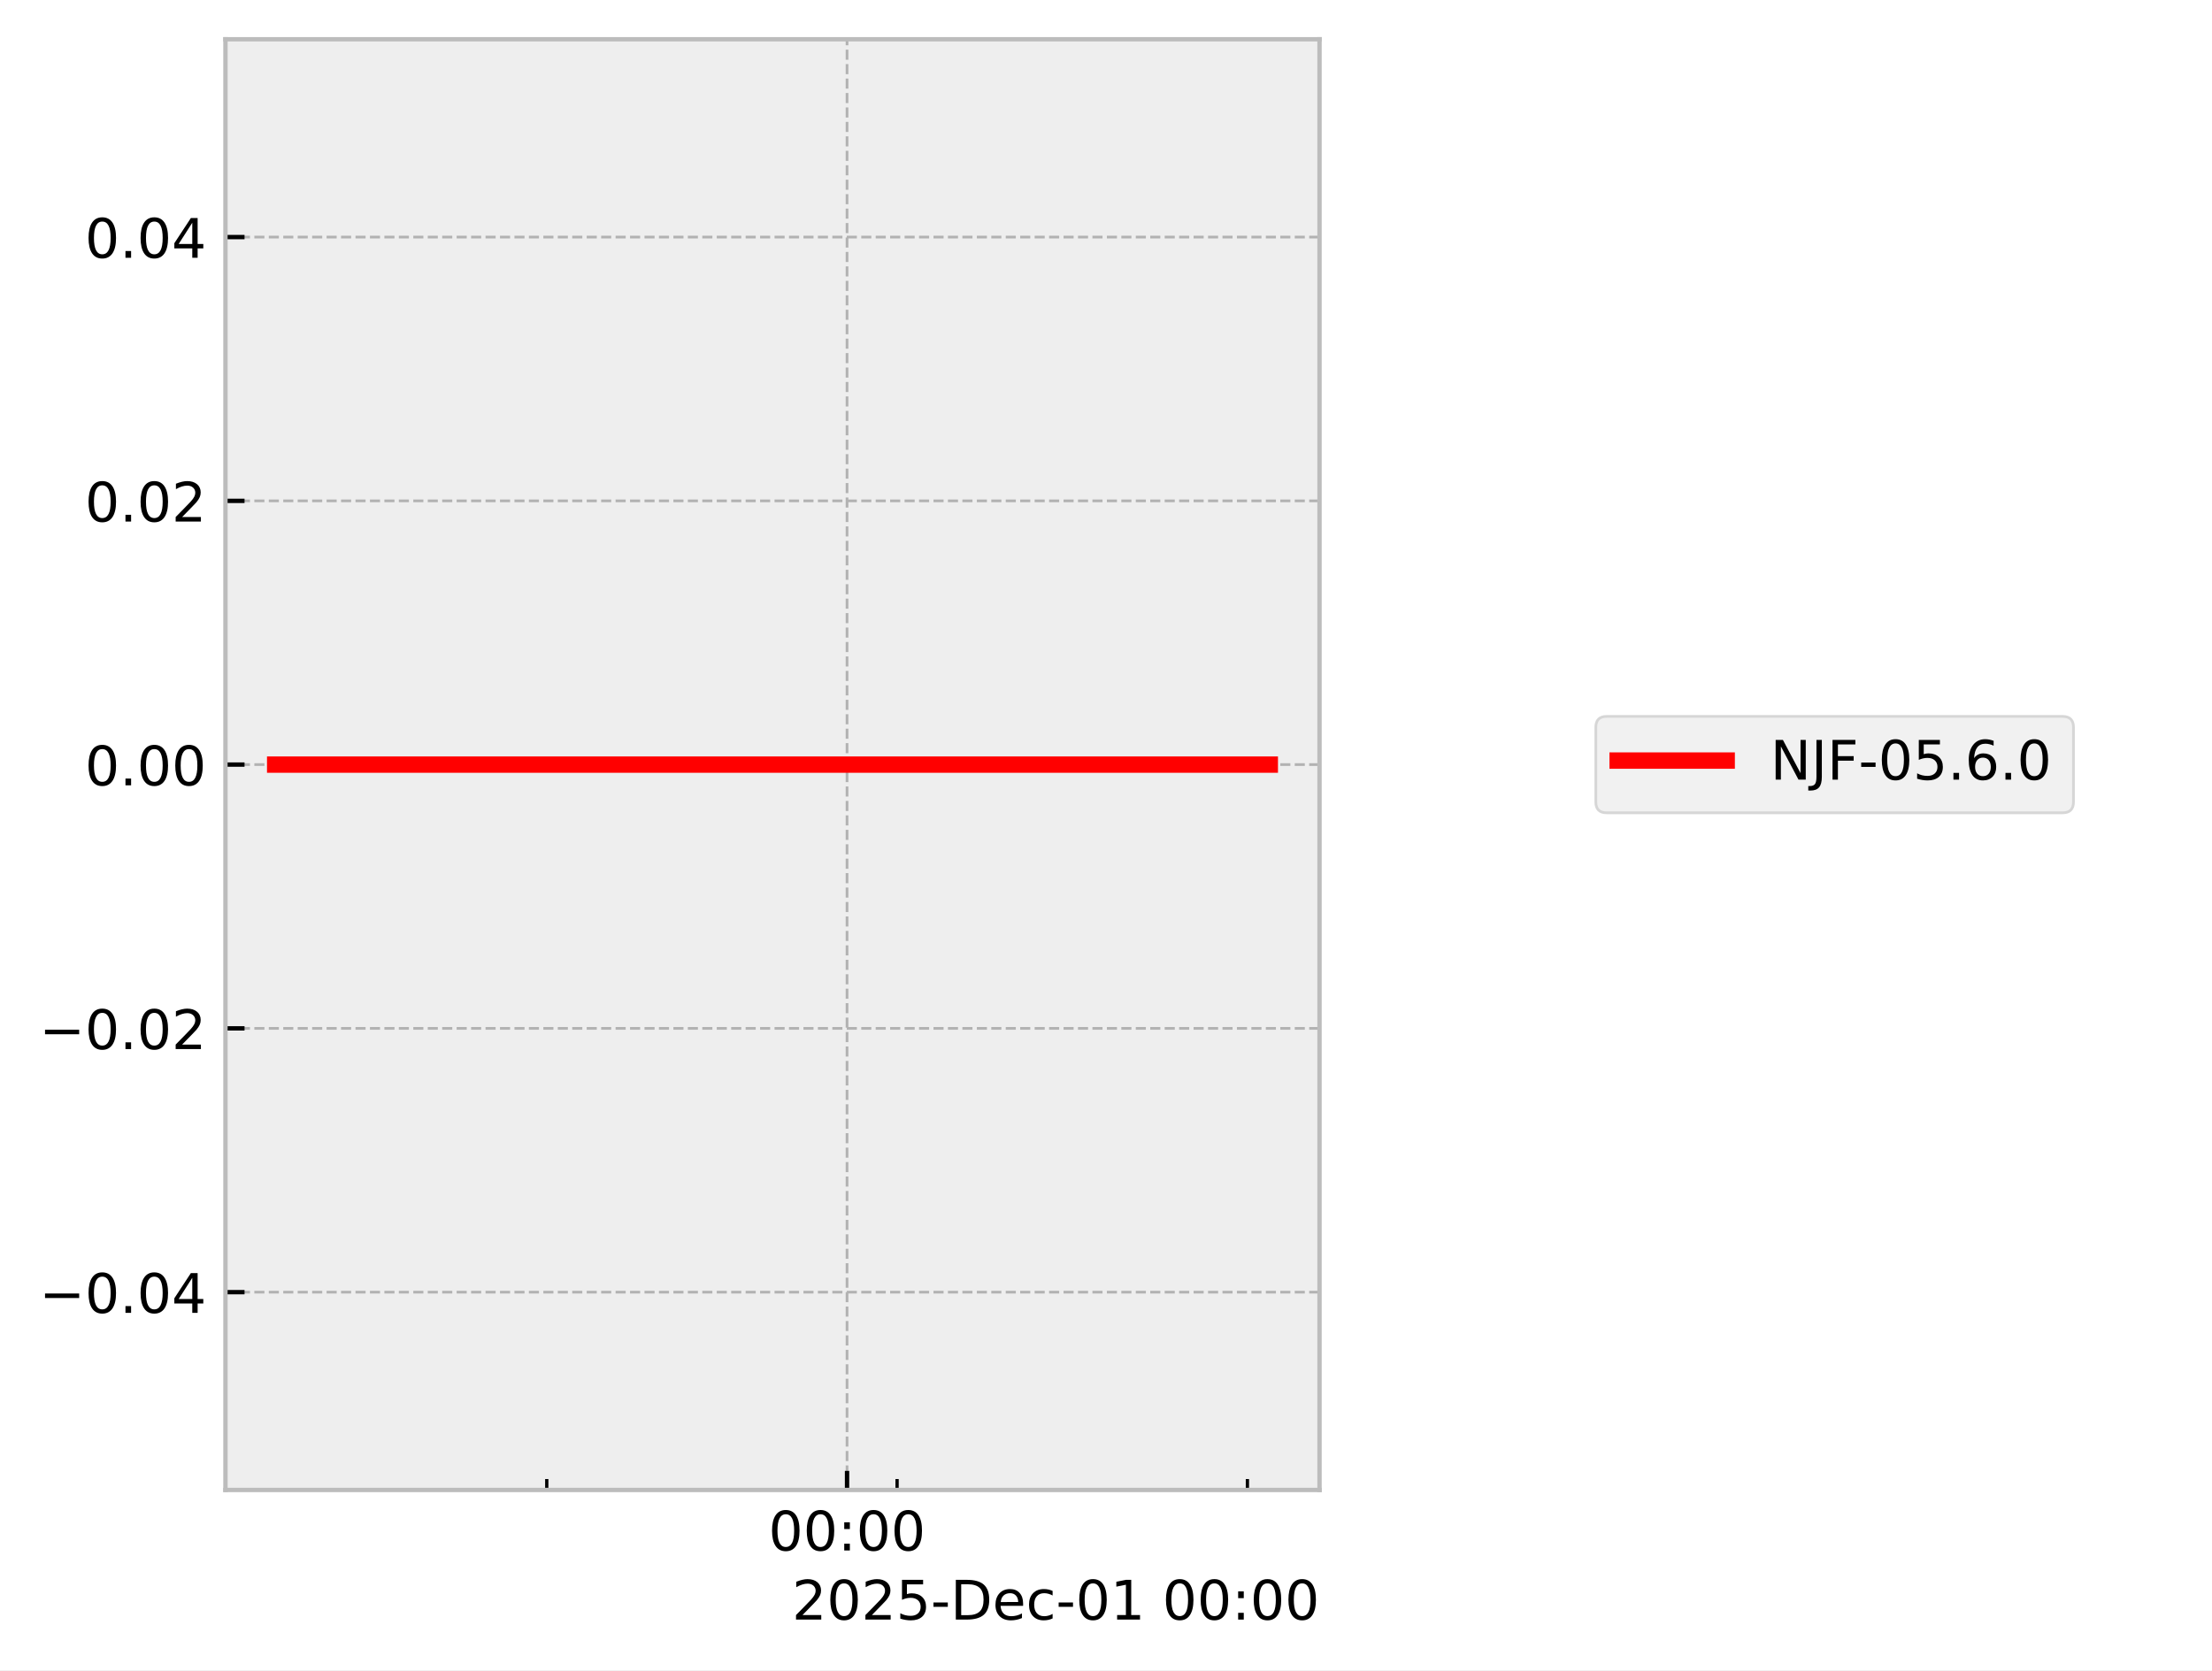
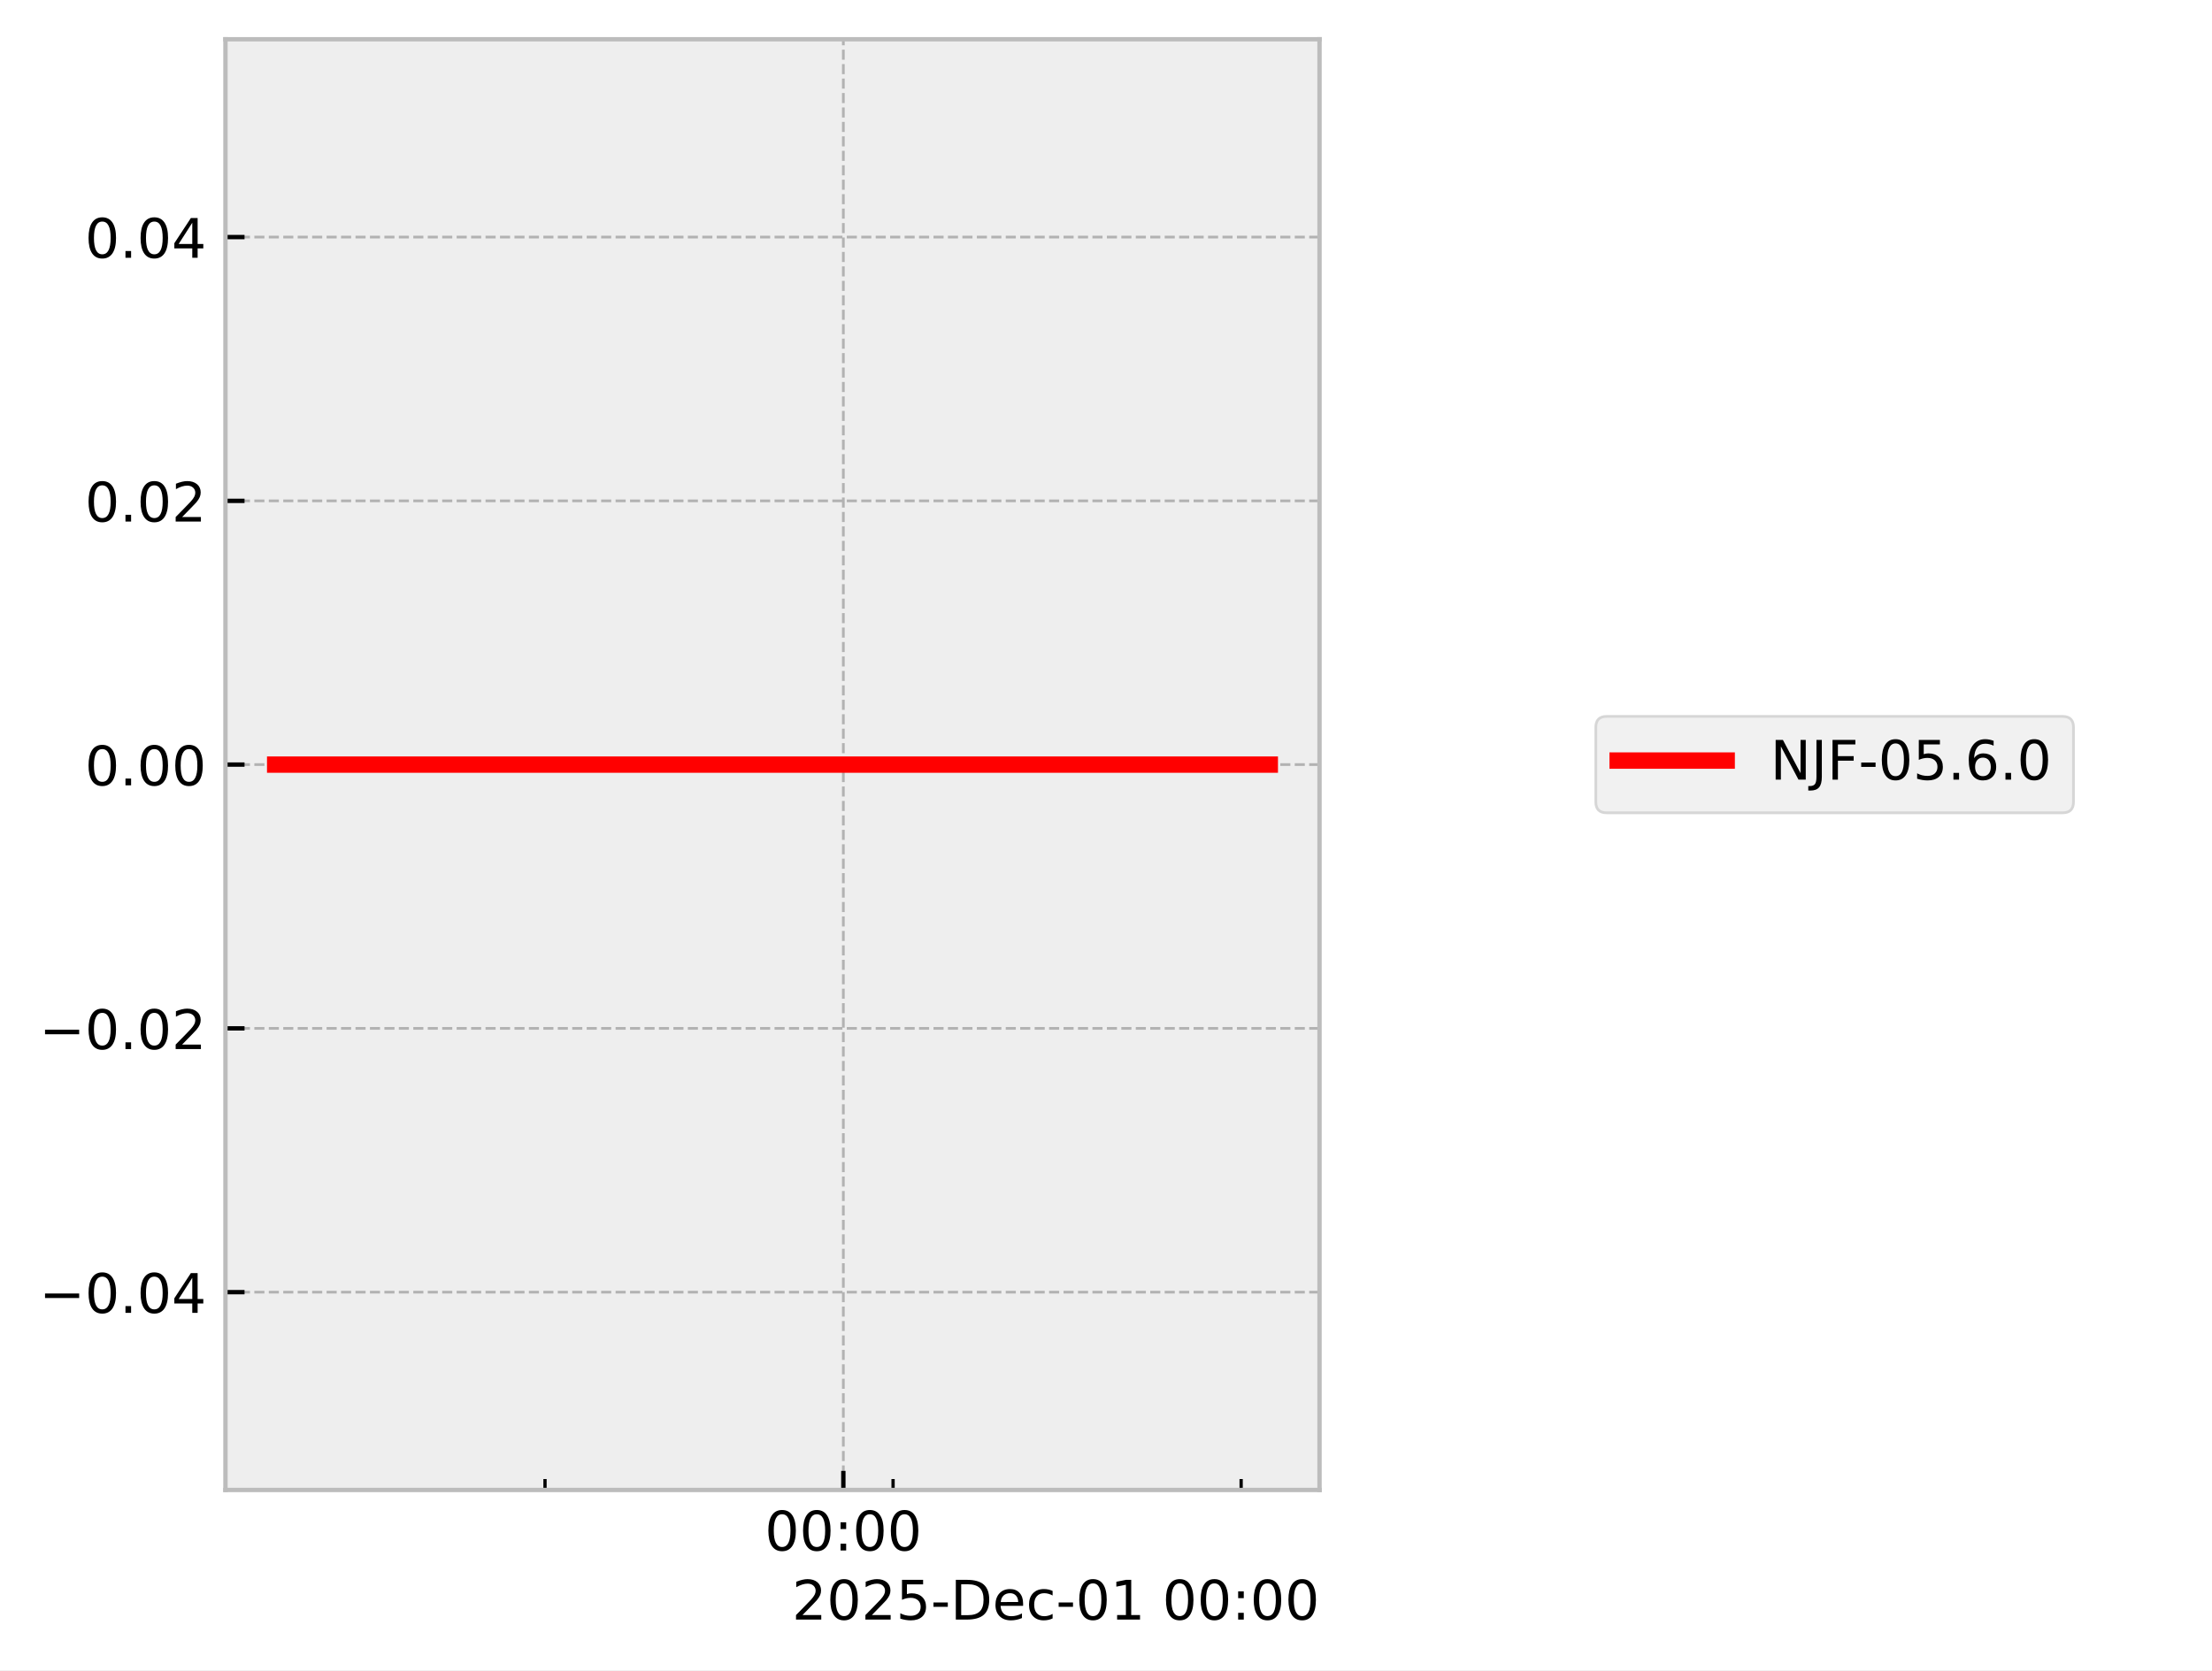
<svg xmlns="http://www.w3.org/2000/svg" xmlns:xlink="http://www.w3.org/1999/xlink" width="405.665pt" height="306.368pt" viewBox="0 0 405.665 306.368" version="1.1">
  <defs>
    <style type="text/css">*{stroke-linejoin: round; stroke-linecap: butt}</style>
  </defs>
  <g id="figure_1">
    <g id="patch_1">
      <path d="M 0 306.368  L 405.665 306.368  L 405.665 0  L 0 0  z " style="fill: #ffffff" />
    </g>
    <g id="axes_1">
      <g id="patch_2">
        <path d="M 41.345 273.312  L 241.991 273.312  L 241.991 7.2  L 41.345 7.2  z " style="fill: #eeeeee" />
      </g>
      <g id="matplotlib.axis_1">
        <g id="xtick_1">
          <g id="line2d_1">
-             <path d="M 155.341 273.312  L 155.341 7.2  " clip-path="url(#p34e686c1f6)" style="fill: none; stroke-dasharray: 1.85,0.8; stroke-dashoffset: 0; stroke: #b2b2b2; stroke-width: 0.5" />
+             <path d="M 154.664 273.312  L 154.664 7.2  " clip-path="url(#p75429ede5a)" style="fill: none; stroke-dasharray: 1.85,0.8; stroke-dashoffset: 0; stroke: #b2b2b2; stroke-width: 0.5" />
          </g>
          <g id="line2d_2">
            <defs>
-               <path id="maf08a1ed42" d="M 0 0  L 0 -3.5  " style="stroke: #000000; stroke-width: 0.8" />
-             </defs>
-             <g>
-               <use xlink:href="#maf08a1ed42" x="155.341" y="273.312" style="stroke: #000000; stroke-width: 0.8" />
+               <path id="m227349f17d" d="M 0 0  L 0 -3.5  " style="stroke: #000000; stroke-width: 0.8" />
+             </defs>
+             <g>
+               <use xlink:href="#m227349f17d" x="154.664" y="273.312" style="stroke: #000000; stroke-width: 0.8" />
            </g>
          </g>
          <g id="text_1">
-             <g transform="translate(140.9313 284.4104) scale(0.1 -0.1)">
+             <g transform="translate(140.2551 284.4104) scale(0.1 -0.1)">
              <defs>
                <path id="DejaVuSans-30" d="M 2034 4250  Q 1547 4250 1301 3770  Q 1056 3291 1056 2328  Q 1056 1369 1301 889  Q 1547 409 2034 409  Q 2525 409 2770 889  Q 3016 1369 3016 2328  Q 3016 3291 2770 3770  Q 2525 4250 2034 4250  z M 2034 4750  Q 2819 4750 3233 4129  Q 3647 3509 3647 2328  Q 3647 1150 3233 529  Q 2819 -91 2034 -91  Q 1250 -91 836 529  Q 422 1150 422 2328  Q 422 3509 836 4129  Q 1250 4750 2034 4750  z " transform="scale(0.015625)" />
                <path id="DejaVuSans-3a" d="M 750 794  L 1409 794  L 1409 0  L 750 0  L 750 794  z M 750 3309  L 1409 3309  L 1409 2516  L 750 2516  L 750 3309  z " transform="scale(0.015625)" />
              </defs>
              <use xlink:href="#DejaVuSans-30" />
              <use xlink:href="#DejaVuSans-30" transform="translate(63.62305 0)" />
              <use xlink:href="#DejaVuSans-3a" transform="translate(127.2461 0)" />
              <use xlink:href="#DejaVuSans-30" transform="translate(160.9375 0)" />
              <use xlink:href="#DejaVuSans-30" transform="translate(224.5605 0)" />
            </g>
          </g>
        </g>
        <g id="xtick_2">
          <g id="line2d_3">
            <defs>
-               <path id="m5e5b773545" d="M 0 0  L 0 -2  " style="stroke: #000000; stroke-width: 0.6" />
-             </defs>
-             <g>
-               <use xlink:href="#m5e5b773545" x="100.272" y="273.312" style="stroke: #000000; stroke-width: 0.6" />
+               <path id="m85e651fd7d" d="M 0 0  L 0 -2  " style="stroke: #000000; stroke-width: 0.6" />
+             </defs>
+             <g>
+               <use xlink:href="#m85e651fd7d" x="99.951" y="273.312" style="stroke: #000000; stroke-width: 0.6" />
            </g>
          </g>
        </g>
        <g id="xtick_3">
          <g id="line2d_4">
            <g>
-               <use xlink:href="#m5e5b773545" x="164.519" y="273.312" style="stroke: #000000; stroke-width: 0.6" />
+               <use xlink:href="#m85e651fd7d" x="163.783" y="273.312" style="stroke: #000000; stroke-width: 0.6" />
            </g>
          </g>
        </g>
        <g id="xtick_4">
          <g id="line2d_5">
            <g>
-               <use xlink:href="#m5e5b773545" x="228.766" y="273.312" style="stroke: #000000; stroke-width: 0.6" />
+               <use xlink:href="#m85e651fd7d" x="227.616" y="273.312" style="stroke: #000000; stroke-width: 0.6" />
            </g>
          </g>
        </g>
        <g id="text_2">
          <g transform="translate(145.2522 297.0886) scale(0.1 -0.1)">
            <defs>
              <path id="DejaVuSans-32" d="M 1228 531  L 3431 531  L 3431 0  L 469 0  L 469 531  Q 828 903 1448 1529  Q 2069 2156 2228 2338  Q 2531 2678 2651 2914  Q 2772 3150 2772 3378  Q 2772 3750 2511 3984  Q 2250 4219 1831 4219  Q 1534 4219 1204 4116  Q 875 4013 500 3803  L 500 4441  Q 881 4594 1212 4672  Q 1544 4750 1819 4750  Q 2544 4750 2975 4387  Q 3406 4025 3406 3419  Q 3406 3131 3298 2873  Q 3191 2616 2906 2266  Q 2828 2175 2409 1742  Q 1991 1309 1228 531  z " transform="scale(0.015625)" />
              <path id="DejaVuSans-35" d="M 691 4666  L 3169 4666  L 3169 4134  L 1269 4134  L 1269 2991  Q 1406 3038 1543 3061  Q 1681 3084 1819 3084  Q 2600 3084 3056 2656  Q 3513 2228 3513 1497  Q 3513 744 3044 326  Q 2575 -91 1722 -91  Q 1428 -91 1123 -41  Q 819 9 494 109  L 494 744  Q 775 591 1075 516  Q 1375 441 1709 441  Q 2250 441 2565 725  Q 2881 1009 2881 1497  Q 2881 1984 2565 2268  Q 2250 2553 1709 2553  Q 1456 2553 1204 2497  Q 953 2441 691 2322  L 691 4666  z " transform="scale(0.015625)" />
              <path id="DejaVuSans-2d" d="M 313 2009  L 1997 2009  L 1997 1497  L 313 1497  L 313 2009  z " transform="scale(0.015625)" />
              <path id="DejaVuSans-44" d="M 1259 4147  L 1259 519  L 2022 519  Q 2988 519 3436 956  Q 3884 1394 3884 2338  Q 3884 3275 3436 3711  Q 2988 4147 2022 4147  L 1259 4147  z M 628 4666  L 1925 4666  Q 3281 4666 3915 4102  Q 4550 3538 4550 2338  Q 4550 1131 3912 565  Q 3275 0 1925 0  L 628 0  L 628 4666  z " transform="scale(0.015625)" />
              <path id="DejaVuSans-65" d="M 3597 1894  L 3597 1613  L 953 1613  Q 991 1019 1311 708  Q 1631 397 2203 397  Q 2534 397 2845 478  Q 3156 559 3463 722  L 3463 178  Q 3153 47 2828 -22  Q 2503 -91 2169 -91  Q 1331 -91 842 396  Q 353 884 353 1716  Q 353 2575 817 3079  Q 1281 3584 2069 3584  Q 2775 3584 3186 3129  Q 3597 2675 3597 1894  z M 3022 2063  Q 3016 2534 2758 2815  Q 2500 3097 2075 3097  Q 1594 3097 1305 2825  Q 1016 2553 972 2059  L 3022 2063  z " transform="scale(0.015625)" />
              <path id="DejaVuSans-63" d="M 3122 3366  L 3122 2828  Q 2878 2963 2633 3030  Q 2388 3097 2138 3097  Q 1578 3097 1268 2742  Q 959 2388 959 1747  Q 959 1106 1268 751  Q 1578 397 2138 397  Q 2388 397 2633 464  Q 2878 531 3122 666  L 3122 134  Q 2881 22 2623 -34  Q 2366 -91 2075 -91  Q 1284 -91 818 406  Q 353 903 353 1747  Q 353 2603 823 3093  Q 1294 3584 2113 3584  Q 2378 3584 2631 3529  Q 2884 3475 3122 3366  z " transform="scale(0.015625)" />
              <path id="DejaVuSans-31" d="M 794 531  L 1825 531  L 1825 4091  L 703 3866  L 703 4441  L 1819 4666  L 2450 4666  L 2450 531  L 3481 531  L 3481 0  L 794 0  L 794 531  z " transform="scale(0.015625)" />
              <path id="DejaVuSans-20" transform="scale(0.015625)" />
            </defs>
            <use xlink:href="#DejaVuSans-32" />
            <use xlink:href="#DejaVuSans-30" transform="translate(63.62305 0)" />
            <use xlink:href="#DejaVuSans-32" transform="translate(127.2461 0)" />
            <use xlink:href="#DejaVuSans-35" transform="translate(190.8691 0)" />
            <use xlink:href="#DejaVuSans-2d" transform="translate(254.4922 0)" />
            <use xlink:href="#DejaVuSans-44" transform="translate(290.5762 0)" />
            <use xlink:href="#DejaVuSans-65" transform="translate(367.5781 0)" />
            <use xlink:href="#DejaVuSans-63" transform="translate(429.1016 0)" />
            <use xlink:href="#DejaVuSans-2d" transform="translate(484.082 0)" />
            <use xlink:href="#DejaVuSans-30" transform="translate(520.166 0)" />
            <use xlink:href="#DejaVuSans-31" transform="translate(583.7891 0)" />
            <use xlink:href="#DejaVuSans-20" transform="translate(647.4121 0)" />
            <use xlink:href="#DejaVuSans-30" transform="translate(679.1992 0)" />
            <use xlink:href="#DejaVuSans-30" transform="translate(742.8223 0)" />
            <use xlink:href="#DejaVuSans-3a" transform="translate(806.4453 0)" />
            <use xlink:href="#DejaVuSans-30" transform="translate(840.1367 0)" />
            <use xlink:href="#DejaVuSans-30" transform="translate(903.7598 0)" />
          </g>
        </g>
      </g>
      <g id="matplotlib.axis_2">
        <g id="ytick_1">
          <g id="line2d_6">
-             <path d="M 41.345 237.024  L 241.991 237.024  " clip-path="url(#p34e686c1f6)" style="fill: none; stroke-dasharray: 1.85,0.8; stroke-dashoffset: 0; stroke: #b2b2b2; stroke-width: 0.5" />
+             <path d="M 41.345 237.024  L 241.991 237.024  " clip-path="url(#p75429ede5a)" style="fill: none; stroke-dasharray: 1.85,0.8; stroke-dashoffset: 0; stroke: #b2b2b2; stroke-width: 0.5" />
          </g>
          <g id="line2d_7">
            <defs>
-               <path id="m5071aea1c7" d="M 0 0  L 3.5 0  " style="stroke: #000000; stroke-width: 0.8" />
-             </defs>
-             <g>
-               <use xlink:href="#m5071aea1c7" x="41.345" y="237.024" style="stroke: #000000; stroke-width: 0.8" />
+               <path id="m7aaad48cab" d="M 0 0  L 3.5 0  " style="stroke: #000000; stroke-width: 0.8" />
+             </defs>
+             <g>
+               <use xlink:href="#m7aaad48cab" x="41.345" y="237.024" style="stroke: #000000; stroke-width: 0.8" />
            </g>
          </g>
          <g id="text_3">
            <g transform="translate(7.2 240.8232) scale(0.1 -0.1)">
              <defs>
                <path id="DejaVuSans-2212" d="M 678 2272  L 4684 2272  L 4684 1741  L 678 1741  L 678 2272  z " transform="scale(0.015625)" />
                <path id="DejaVuSans-2e" d="M 684 794  L 1344 794  L 1344 0  L 684 0  L 684 794  z " transform="scale(0.015625)" />
                <path id="DejaVuSans-34" d="M 2419 4116  L 825 1625  L 2419 1625  L 2419 4116  z M 2253 4666  L 3047 4666  L 3047 1625  L 3713 1625  L 3713 1100  L 3047 1100  L 3047 0  L 2419 0  L 2419 1100  L 313 1100  L 313 1709  L 2253 4666  z " transform="scale(0.015625)" />
              </defs>
              <use xlink:href="#DejaVuSans-2212" />
              <use xlink:href="#DejaVuSans-30" transform="translate(83.78906 0)" />
              <use xlink:href="#DejaVuSans-2e" transform="translate(147.4121 0)" />
              <use xlink:href="#DejaVuSans-30" transform="translate(179.1992 0)" />
              <use xlink:href="#DejaVuSans-34" transform="translate(242.8223 0)" />
            </g>
          </g>
        </g>
        <g id="ytick_2">
          <g id="line2d_8">
-             <path d="M 41.345 188.64  L 241.991 188.64  " clip-path="url(#p34e686c1f6)" style="fill: none; stroke-dasharray: 1.85,0.8; stroke-dashoffset: 0; stroke: #b2b2b2; stroke-width: 0.5" />
+             <path d="M 41.345 188.64  L 241.991 188.64  " clip-path="url(#p75429ede5a)" style="fill: none; stroke-dasharray: 1.85,0.8; stroke-dashoffset: 0; stroke: #b2b2b2; stroke-width: 0.5" />
          </g>
          <g id="line2d_9">
            <g>
-               <use xlink:href="#m5071aea1c7" x="41.345" y="188.64" style="stroke: #000000; stroke-width: 0.8" />
+               <use xlink:href="#m7aaad48cab" x="41.345" y="188.64" style="stroke: #000000; stroke-width: 0.8" />
            </g>
          </g>
          <g id="text_4">
            <g transform="translate(7.2 192.4392) scale(0.1 -0.1)">
              <use xlink:href="#DejaVuSans-2212" />
              <use xlink:href="#DejaVuSans-30" transform="translate(83.78906 0)" />
              <use xlink:href="#DejaVuSans-2e" transform="translate(147.4121 0)" />
              <use xlink:href="#DejaVuSans-30" transform="translate(179.1992 0)" />
              <use xlink:href="#DejaVuSans-32" transform="translate(242.8223 0)" />
            </g>
          </g>
        </g>
        <g id="ytick_3">
          <g id="line2d_10">
-             <path d="M 41.345 140.256  L 241.991 140.256  " clip-path="url(#p34e686c1f6)" style="fill: none; stroke-dasharray: 1.85,0.8; stroke-dashoffset: 0; stroke: #b2b2b2; stroke-width: 0.5" />
+             <path d="M 41.345 140.256  L 241.991 140.256  " clip-path="url(#p75429ede5a)" style="fill: none; stroke-dasharray: 1.85,0.8; stroke-dashoffset: 0; stroke: #b2b2b2; stroke-width: 0.5" />
          </g>
          <g id="line2d_11">
            <g>
-               <use xlink:href="#m5071aea1c7" x="41.345" y="140.256" style="stroke: #000000; stroke-width: 0.8" />
+               <use xlink:href="#m7aaad48cab" x="41.345" y="140.256" style="stroke: #000000; stroke-width: 0.8" />
            </g>
          </g>
          <g id="text_5">
            <g transform="translate(15.57969 144.0552) scale(0.1 -0.1)">
              <use xlink:href="#DejaVuSans-30" />
              <use xlink:href="#DejaVuSans-2e" transform="translate(63.62305 0)" />
              <use xlink:href="#DejaVuSans-30" transform="translate(95.41016 0)" />
              <use xlink:href="#DejaVuSans-30" transform="translate(159.0332 0)" />
            </g>
          </g>
        </g>
        <g id="ytick_4">
          <g id="line2d_12">
-             <path d="M 41.345 91.872  L 241.991 91.872  " clip-path="url(#p34e686c1f6)" style="fill: none; stroke-dasharray: 1.85,0.8; stroke-dashoffset: 0; stroke: #b2b2b2; stroke-width: 0.5" />
+             <path d="M 41.345 91.872  L 241.991 91.872  " clip-path="url(#p75429ede5a)" style="fill: none; stroke-dasharray: 1.85,0.8; stroke-dashoffset: 0; stroke: #b2b2b2; stroke-width: 0.5" />
          </g>
          <g id="line2d_13">
            <g>
-               <use xlink:href="#m5071aea1c7" x="41.345" y="91.872" style="stroke: #000000; stroke-width: 0.8" />
+               <use xlink:href="#m7aaad48cab" x="41.345" y="91.872" style="stroke: #000000; stroke-width: 0.8" />
            </g>
          </g>
          <g id="text_6">
            <g transform="translate(15.57969 95.67122) scale(0.1 -0.1)">
              <use xlink:href="#DejaVuSans-30" />
              <use xlink:href="#DejaVuSans-2e" transform="translate(63.62305 0)" />
              <use xlink:href="#DejaVuSans-30" transform="translate(95.41016 0)" />
              <use xlink:href="#DejaVuSans-32" transform="translate(159.0332 0)" />
            </g>
          </g>
        </g>
        <g id="ytick_5">
          <g id="line2d_14">
-             <path d="M 41.345 43.488  L 241.991 43.488  " clip-path="url(#p34e686c1f6)" style="fill: none; stroke-dasharray: 1.85,0.8; stroke-dashoffset: 0; stroke: #b2b2b2; stroke-width: 0.5" />
+             <path d="M 41.345 43.488  L 241.991 43.488  " clip-path="url(#p75429ede5a)" style="fill: none; stroke-dasharray: 1.85,0.8; stroke-dashoffset: 0; stroke: #b2b2b2; stroke-width: 0.5" />
          </g>
          <g id="line2d_15">
            <g>
-               <use xlink:href="#m5071aea1c7" x="41.345" y="43.488" style="stroke: #000000; stroke-width: 0.8" />
+               <use xlink:href="#m7aaad48cab" x="41.345" y="43.488" style="stroke: #000000; stroke-width: 0.8" />
            </g>
          </g>
          <g id="text_7">
            <g transform="translate(15.57969 47.28722) scale(0.1 -0.1)">
              <use xlink:href="#DejaVuSans-30" />
              <use xlink:href="#DejaVuSans-2e" transform="translate(63.62305 0)" />
              <use xlink:href="#DejaVuSans-30" transform="translate(95.41016 0)" />
              <use xlink:href="#DejaVuSans-34" transform="translate(159.0332 0)" />
            </g>
          </g>
        </g>
      </g>
      <g id="line2d_16">
-         <path d="M 50.466 140.256  L 58.561 140.256  L 94.315 140.256  L 96.841 140.256  L 105.771 140.256  L 114.066 140.256  L 170.668 140.256  L 185.956 140.256  L 188.222 140.256  L 188.653 140.256  L 196.055 140.256  L 226.622 140.256  L 232.547 140.256  L 232.871 140.256  " clip-path="url(#p34e686c1f6)" style="fill: none; stroke: #ff0000; stroke-width: 3; stroke-linecap: square" />
+         <path d="M 50.466 140.256  L 58.508 140.256  L 94.033 140.256  L 96.542 140.256  L 105.415 140.256  L 113.656 140.256  L 169.893 140.256  L 185.083 140.256  L 187.334 140.256  L 187.762 140.256  L 195.117 140.256  L 225.486 140.256  L 231.373 140.256  L 232.567 140.256  L 232.871 140.256  " clip-path="url(#p75429ede5a)" style="fill: none; stroke: #ff0000; stroke-width: 3; stroke-linecap: square" />
      </g>
      <g id="patch_3">
        <path d="M 41.345 273.312  L 41.345 7.2  " style="fill: none; stroke: #bcbcbc; stroke-width: 0.8; stroke-linejoin: miter; stroke-linecap: square" />
      </g>
      <g id="patch_4">
        <path d="M 241.991 273.312  L 241.991 7.2  " style="fill: none; stroke: #bcbcbc; stroke-width: 0.8; stroke-linejoin: miter; stroke-linecap: square" />
      </g>
      <g id="patch_5">
        <path d="M 41.345 273.312  L 241.991 273.312  " style="fill: none; stroke: #bcbcbc; stroke-width: 0.8; stroke-linejoin: miter; stroke-linecap: square" />
      </g>
      <g id="patch_6">
        <path d="M 41.345 7.2  L 241.991 7.2  " style="fill: none; stroke: #bcbcbc; stroke-width: 0.8; stroke-linejoin: miter; stroke-linecap: square" />
      </g>
    </g>
    <g id="axes_2">
      <g id="legend_1">
        <g id="patch_7">
          <path d="M 294.663 149.095  L 378.259 149.095  Q 380.259 149.095 380.259 147.095  L 380.259 133.417  Q 380.259 131.417 378.259 131.417  L 294.663 131.417  Q 292.663 131.417 292.663 133.417  L 292.663 147.095  Q 292.663 149.095 294.663 149.095  z " style="fill: #eeeeee; opacity: 0.8; stroke: #cccccc; stroke-width: 0.5; stroke-linejoin: miter" />
        </g>
        <g id="line2d_17">
          <path d="M 296.663 139.515  L 306.663 139.515  L 316.663 139.515  " style="fill: none; stroke: #ff0000; stroke-width: 3; stroke-linecap: square" />
        </g>
        <g id="text_8">
          <g transform="translate(324.6626 143.0154) scale(0.1 -0.1)">
            <defs>
              <path id="DejaVuSans-4e" d="M 628 4666  L 1478 4666  L 3547 763  L 3547 4666  L 4159 4666  L 4159 0  L 3309 0  L 1241 3903  L 1241 0  L 628 0  L 628 4666  z " transform="scale(0.015625)" />
              <path id="DejaVuSans-4a" d="M 628 4666  L 1259 4666  L 1259 325  Q 1259 -519 939 -900  Q 619 -1281 -91 -1281  L -331 -1281  L -331 -750  L -134 -750  Q 284 -750 456 -515  Q 628 -281 628 325  L 628 4666  z " transform="scale(0.015625)" />
              <path id="DejaVuSans-46" d="M 628 4666  L 3309 4666  L 3309 4134  L 1259 4134  L 1259 2759  L 3109 2759  L 3109 2228  L 1259 2228  L 1259 0  L 628 0  L 628 4666  z " transform="scale(0.015625)" />
              <path id="DejaVuSans-36" d="M 2113 2584  Q 1688 2584 1439 2293  Q 1191 2003 1191 1497  Q 1191 994 1439 701  Q 1688 409 2113 409  Q 2538 409 2786 701  Q 3034 994 3034 1497  Q 3034 2003 2786 2293  Q 2538 2584 2113 2584  z M 3366 4563  L 3366 3988  Q 3128 4100 2886 4159  Q 2644 4219 2406 4219  Q 1781 4219 1451 3797  Q 1122 3375 1075 2522  Q 1259 2794 1537 2939  Q 1816 3084 2150 3084  Q 2853 3084 3261 2657  Q 3669 2231 3669 1497  Q 3669 778 3244 343  Q 2819 -91 2113 -91  Q 1303 -91 875 529  Q 447 1150 447 2328  Q 447 3434 972 4092  Q 1497 4750 2381 4750  Q 2619 4750 2861 4703  Q 3103 4656 3366 4563  z " transform="scale(0.015625)" />
            </defs>
            <use xlink:href="#DejaVuSans-4e" />
            <use xlink:href="#DejaVuSans-4a" transform="translate(74.80469 0)" />
            <use xlink:href="#DejaVuSans-46" transform="translate(104.2969 0)" />
            <use xlink:href="#DejaVuSans-2d" transform="translate(161.8164 0)" />
            <use xlink:href="#DejaVuSans-30" transform="translate(197.9004 0)" />
            <use xlink:href="#DejaVuSans-35" transform="translate(261.5234 0)" />
            <use xlink:href="#DejaVuSans-2e" transform="translate(325.1465 0)" />
            <use xlink:href="#DejaVuSans-36" transform="translate(356.9336 0)" />
            <use xlink:href="#DejaVuSans-2e" transform="translate(420.5566 0)" />
            <use xlink:href="#DejaVuSans-30" transform="translate(452.3438 0)" />
          </g>
        </g>
      </g>
    </g>
  </g>
  <defs>
-     <clipPath id="p34e686c1f6">
+     <clipPath id="p75429ede5a">
      <rect x="41.345" y="7.2" width="200.646" height="266.112" />
    </clipPath>
  </defs>
</svg>
